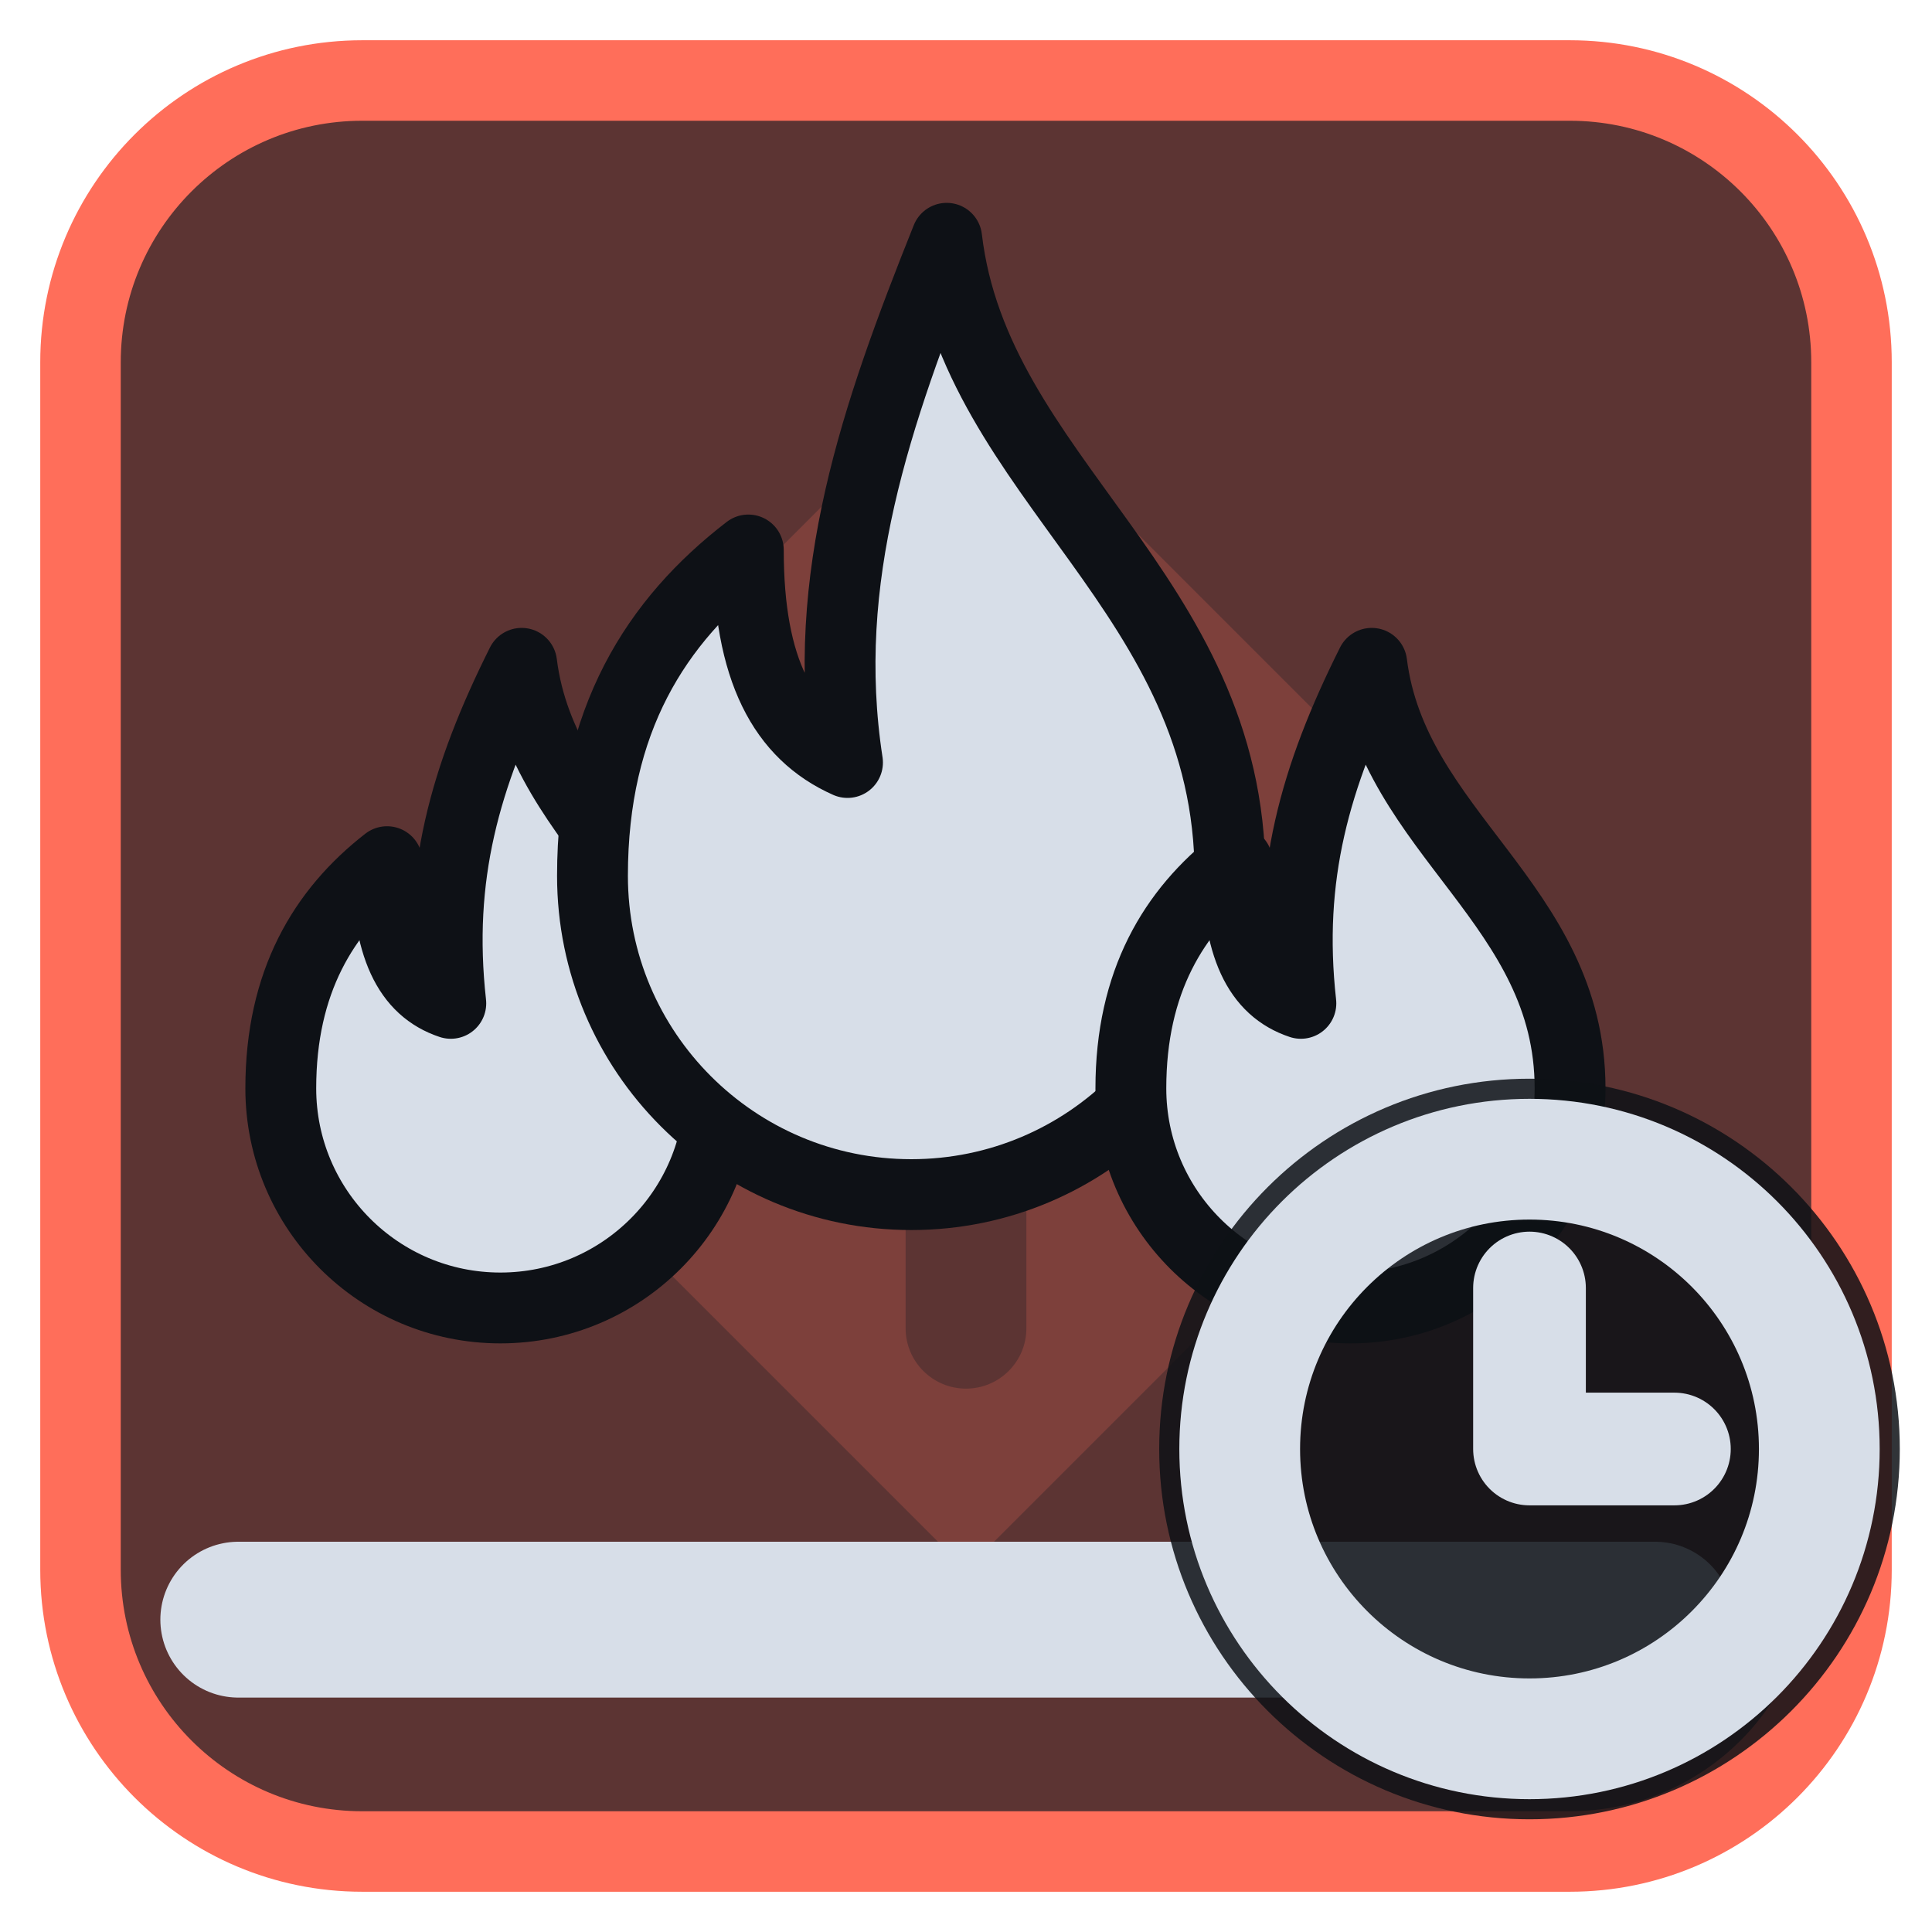
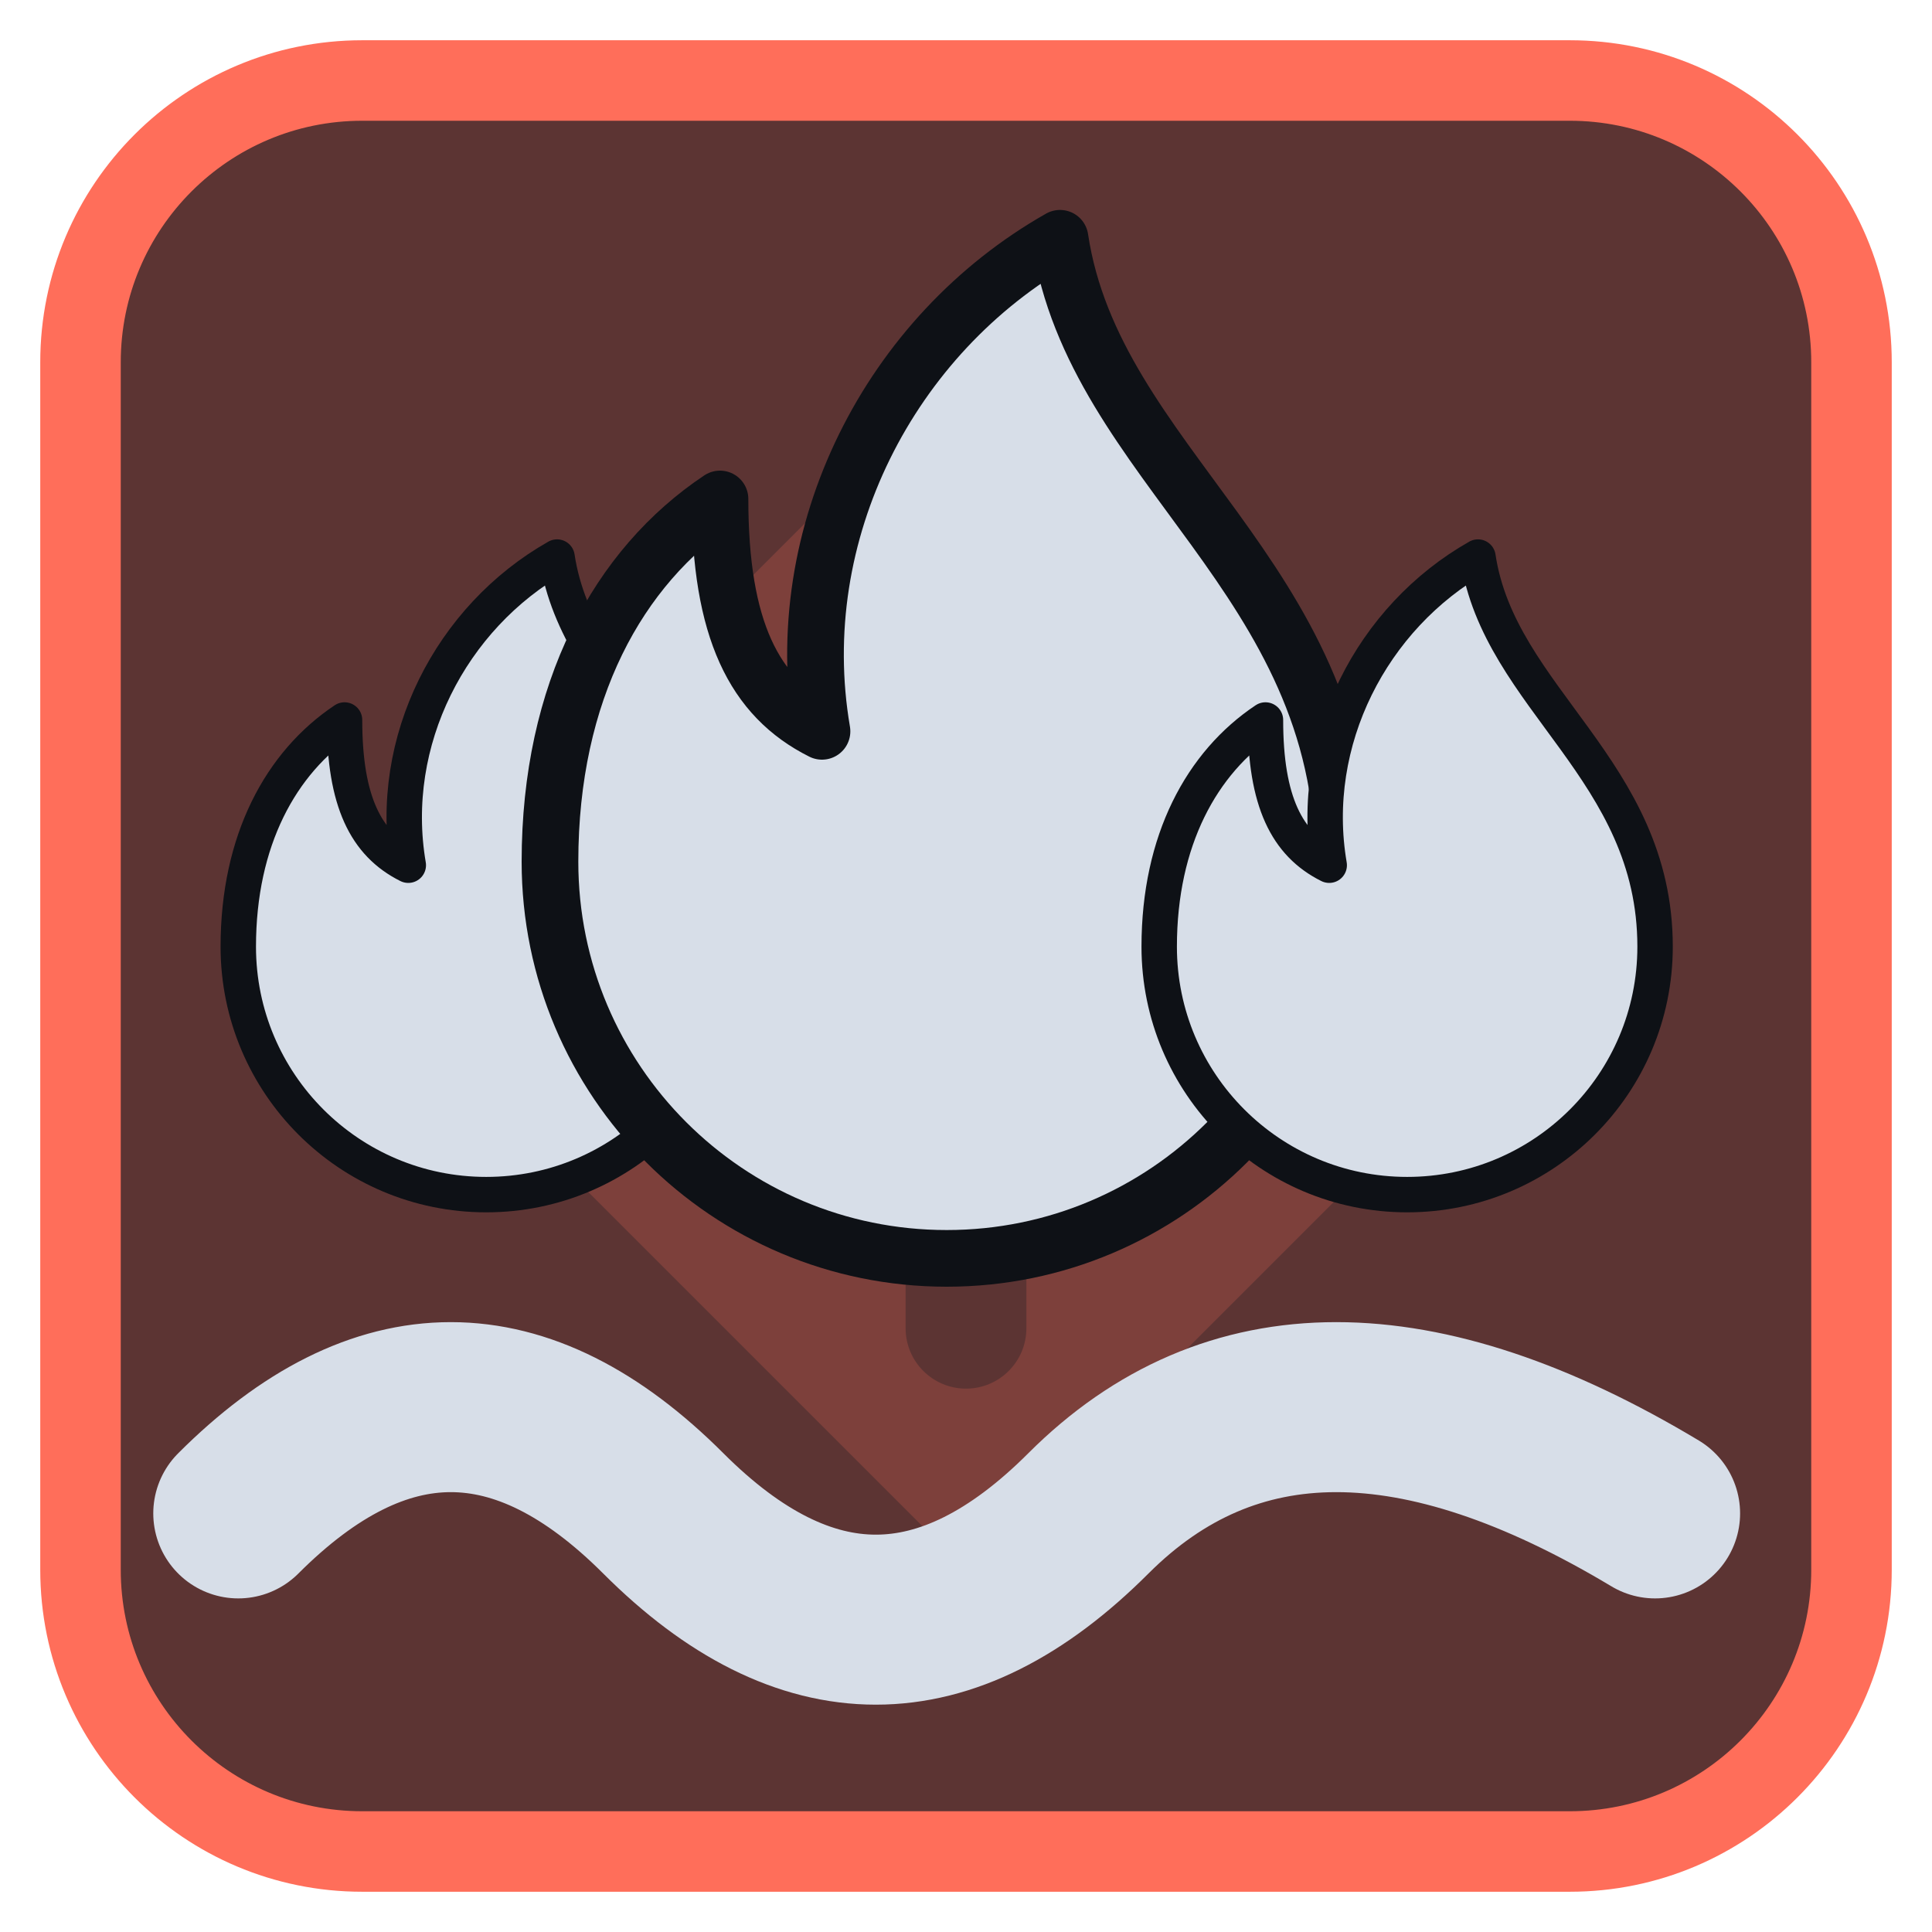
<svg xmlns="http://www.w3.org/2000/svg" viewBox="0 0 24 24" width="24" height="24">
  <rect x="1" y="1" width="22" height="22" rx="3.5" fill="#5c3433" stroke="#ff6e5a" stroke-width="1" />
  <g opacity="0.2" transform="translate(3,3) scale(0.75)">
    <path d="M12 2l10 10-10 10L2 12zM11 6a1 1 0 0 1 2 0v5h5a1 1 0 0 1 0 2h-5v5a1 1 0 0 1-2 0v-5H6a1 1 0 0 1 0-2h5z" fill="#ff6e5a" fill-rule="evenodd" />
  </g>
  <g transform="translate(1.2,1.2) scale(0.88)">
-     <path d="M2 21.5H22" fill="none" stroke="#d7dee8" stroke-width="2.2" stroke-linecap="round" stroke-linejoin="round" />
-     <path d="M6 8c.3 2.4 2.8 3.4 2.8 6a3.1 3.1 0 0 1-6.2 0c0-1.5.6-2.5 1.5-3.2 0 1.2.3 1.8.9 2-.2-1.8.2-3.2 1-4.8z" fill="#d7dee8" stroke="#0e1116" stroke-width="1" stroke-linejoin="round" />
-     <path d="M12 2c.4 3.4 4 5 4 9a4.5 4.5 0 0 1-9 0c0-2.2.9-3.6 2.2-4.6 0 1.7.5 2.6 1.4 3-.4-2.6.4-4.9 1.4-7.4z" fill="#d7dee8" stroke="#0e1116" stroke-width="1" stroke-linejoin="round" />
-     <path d="M18 8c.3 2.4 2.8 3.4 2.8 6a3.1 3.1 0 0 1-6.2 0c0-1.5.6-2.5 1.5-3.2 0 1.2.3 1.8.9 2-.2-1.8.2-3.2 1-4.8z" fill="#d7dee8" stroke="#0e1116" stroke-width="1" stroke-linejoin="round" />
+     <path d="M2 20Q5 17 8 20T14 20T22 20" fill="none" stroke="#d7dee8" stroke-width="2.4" stroke-linecap="round" stroke-linejoin="round" />
+     <g transform="translate(5.5,11) scale(0.5) translate(-12,-12)">
+       <path d="M14 3c.6 4 5 6 5 11a7 7 0 0 1-14 0c0-3 1.2-5.2 3-6.4 0 2.3.6 3.5 1.8 4.1-.6-3.5 1.2-7 4.2-8.7z" fill="#d7dee8" stroke="#0e1116" stroke-width="1" stroke-linejoin="round" />
+     </g>
+     <g transform="translate(12,9.2) scale(0.8) translate(-12,-12)">
+       <path d="M14 3c.6 4 5 6 5 11a7 7 0 0 1-14 0c0-3 1.2-5.2 3-6.4 0 2.3.6 3.5 1.8 4.1-.6-3.5 1.2-7 4.2-8.7z" fill="#d7dee8" stroke="#0e1116" stroke-width="1" stroke-linejoin="round" />
+     </g>
+     <g transform="translate(18.5,11) scale(0.5) translate(-12,-12)">
+       <path d="M14 3c.6 4 5 6 5 11a7 7 0 0 1-14 0c0-3 1.2-5.2 3-6.4 0 2.3.6 3.5 1.8 4.1-.6-3.5 1.2-7 4.2-8.7z" fill="#d7dee8" stroke="#0e1116" stroke-width="1" stroke-linejoin="round" />
+     </g>
  </g>
-   <circle cx="19" cy="18" r="4.6" fill="#0e1116" fill-opacity="0.85" />
-   <circle cx="19" cy="18" r="3.6" fill="none" stroke="#d7dee8" stroke-width="1.5" stroke-linecap="round" stroke-linejoin="round" />
-   <path d="M19 16V18H20.8" fill="none" stroke="#d7dee8" stroke-width="1.4" stroke-linecap="round" stroke-linejoin="round" />
</svg>
